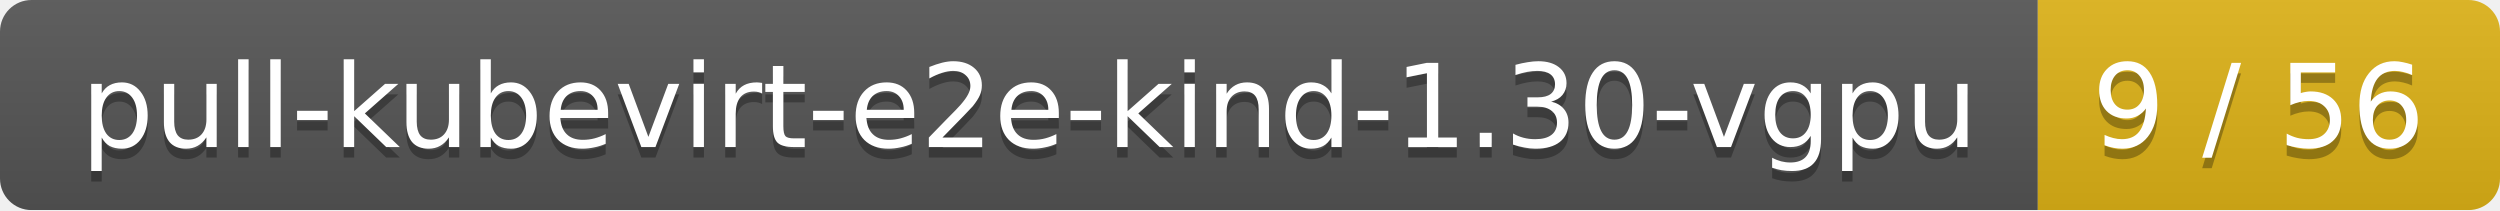
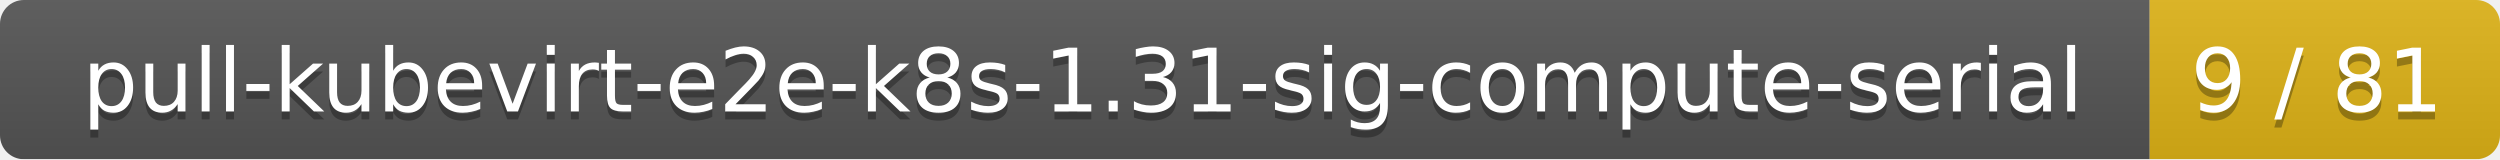
- <svg xmlns="http://www.w3.org/2000/svg" width="238" height="20">
+ <svg xmlns="http://www.w3.org/2000/svg" width="314" height="20">
  <linearGradient id="smooth" x2="0" y2="100%">
    <stop offset="0" stop-color="#bbb" stop-opacity=".1" />
    <stop offset="1" stop-opacity=".1" />
  </linearGradient>
  <mask id="round">
-     <rect width="238" height="20" rx="3" fill="#fff" />
+     <rect width="314" height="20" rx="3" fill="#fff" />
  </mask>
  <g mask="url(#round)">
-     <rect width="194" height="20" fill="#555" />
-     <rect x="194" width="44" height="20" fill="#dfb317" />
-     <rect width="238" height="20" fill="url(#smooth)" />
+     <rect width="270" height="20" fill="#555" />
+     <rect x="270" width="44" height="20" fill="#dfb317" />
+     <rect width="314" height="20" fill="url(#smooth)" />
  </g>
  <g fill="#fff" text-anchor="middle" font-family="DejaVu Sans,Verdana,Geneva,sans-serif" font-size="11">
-     <text x="98" y="15" fill="#010101" fill-opacity=".3">pull-kubevirt-e2e-kind-1.30-vgpu</text>
-     <text x="98" y="14">pull-kubevirt-e2e-kind-1.30-vgpu</text>
-     <text x="215" y="15" fill="#010101" fill-opacity=".3">9 / 56</text>
-     <text x="215" y="14">9 / 56</text>
+     <text x="136" y="15" fill="#010101" fill-opacity=".3">pull-kubevirt-e2e-k8s-1.31-sig-compute-serial</text>
+     <text x="136" y="14">pull-kubevirt-e2e-k8s-1.31-sig-compute-serial</text>
+     <text x="291" y="15" fill="#010101" fill-opacity=".3">9 / 81</text>
+     <text x="291" y="14">9 / 81</text>
  </g>
</svg>
